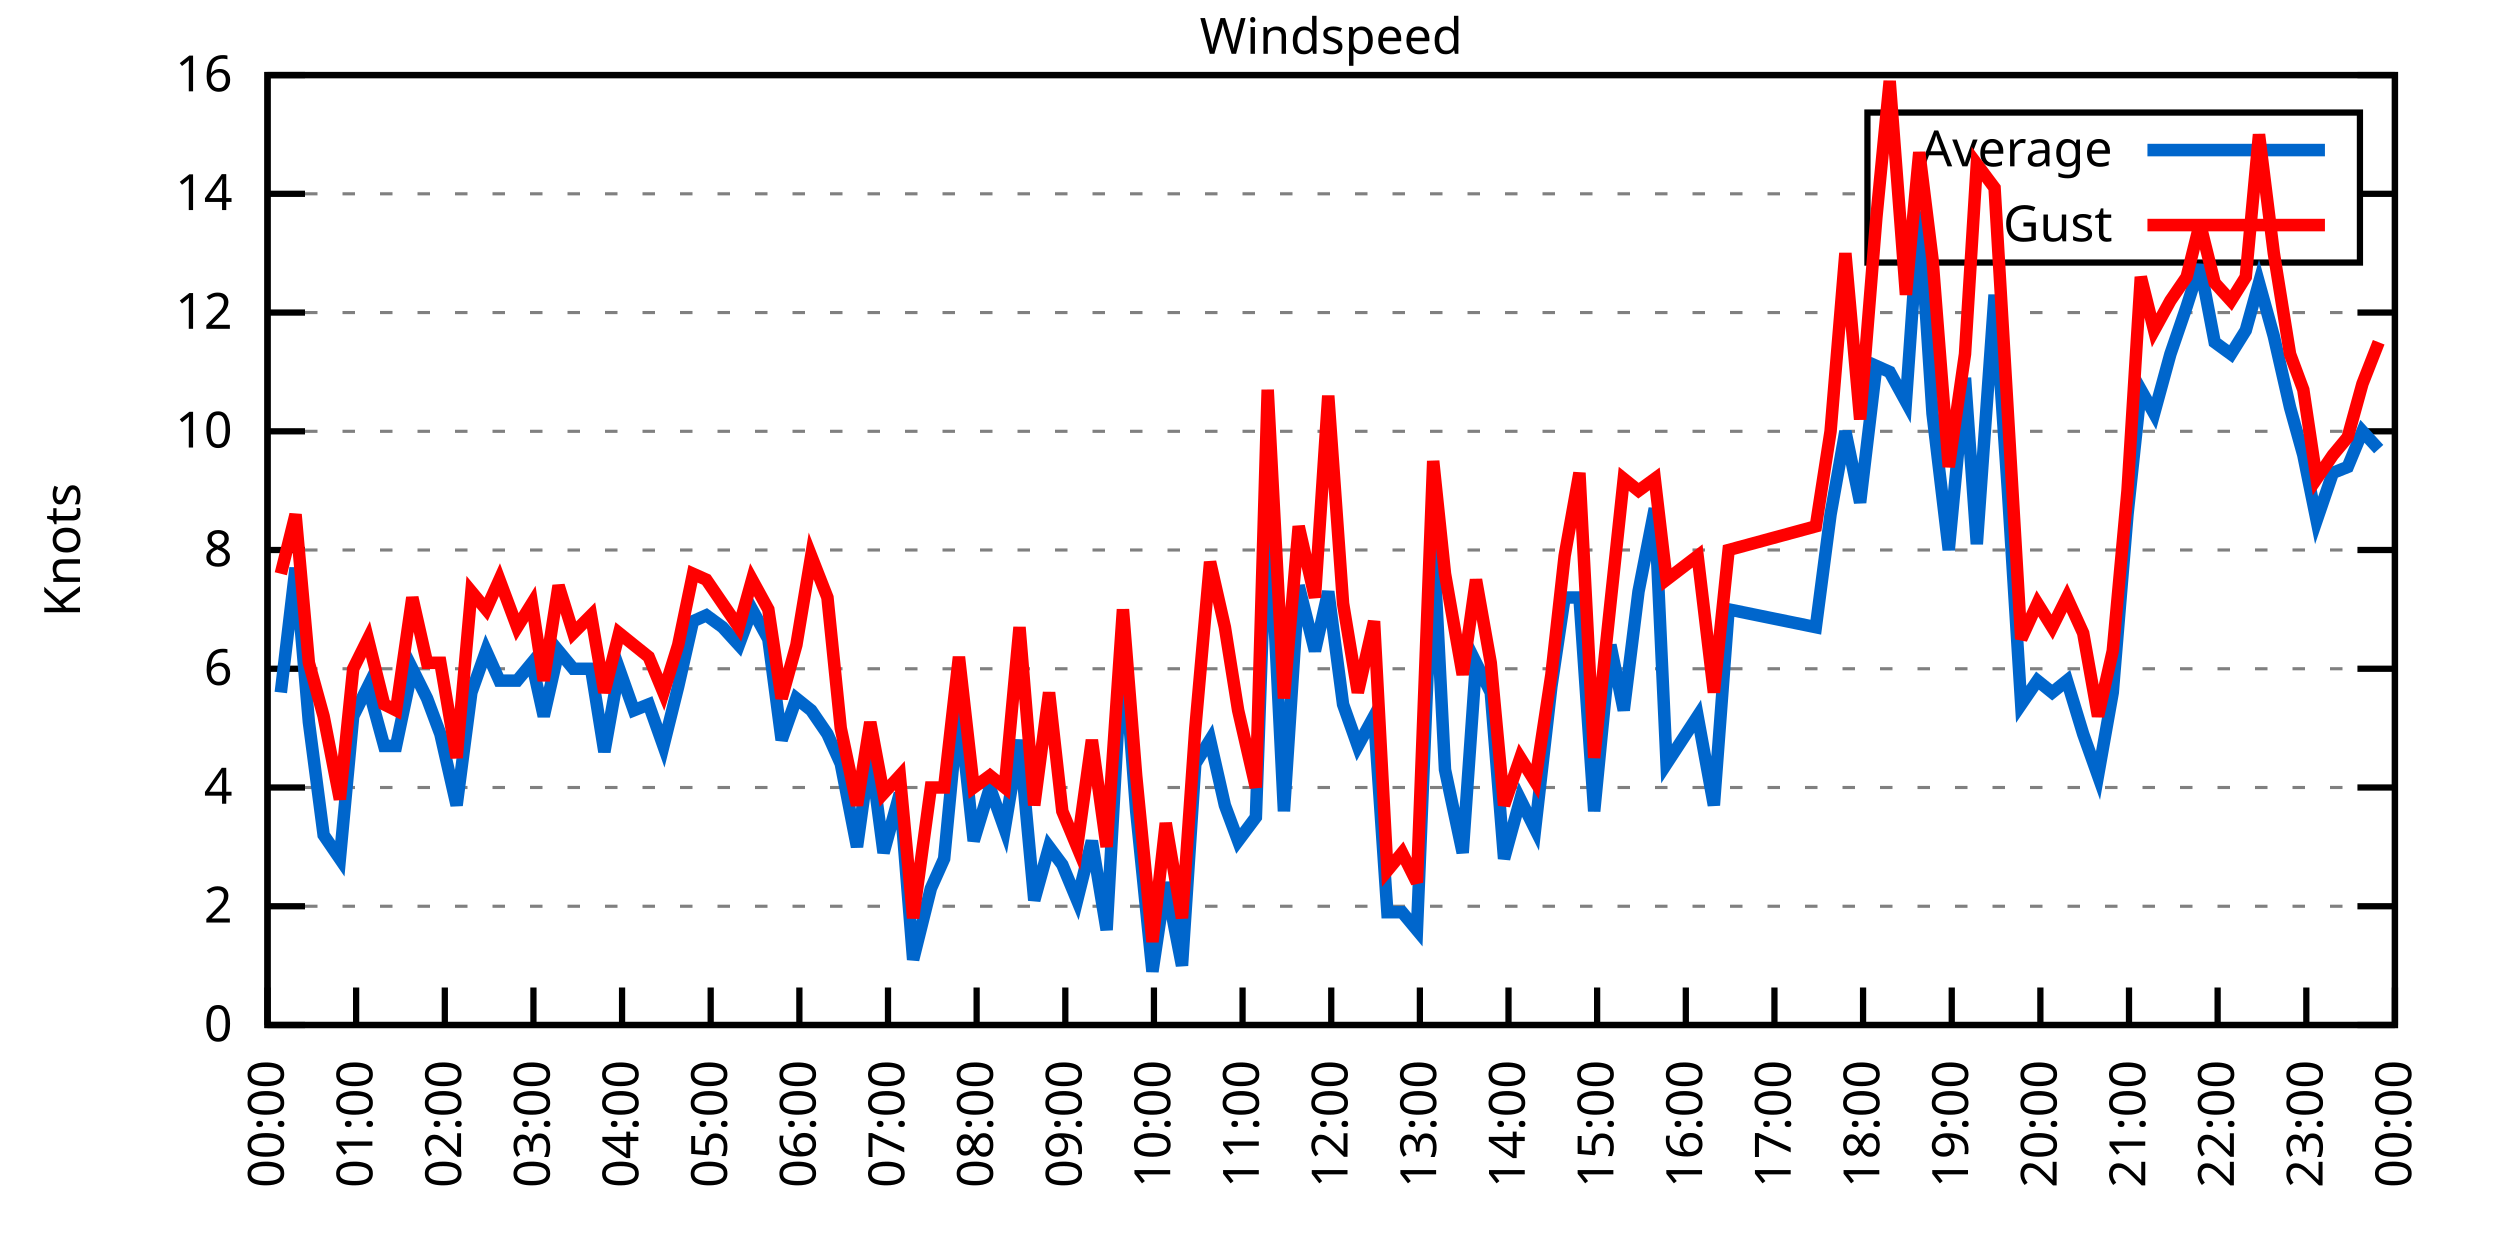
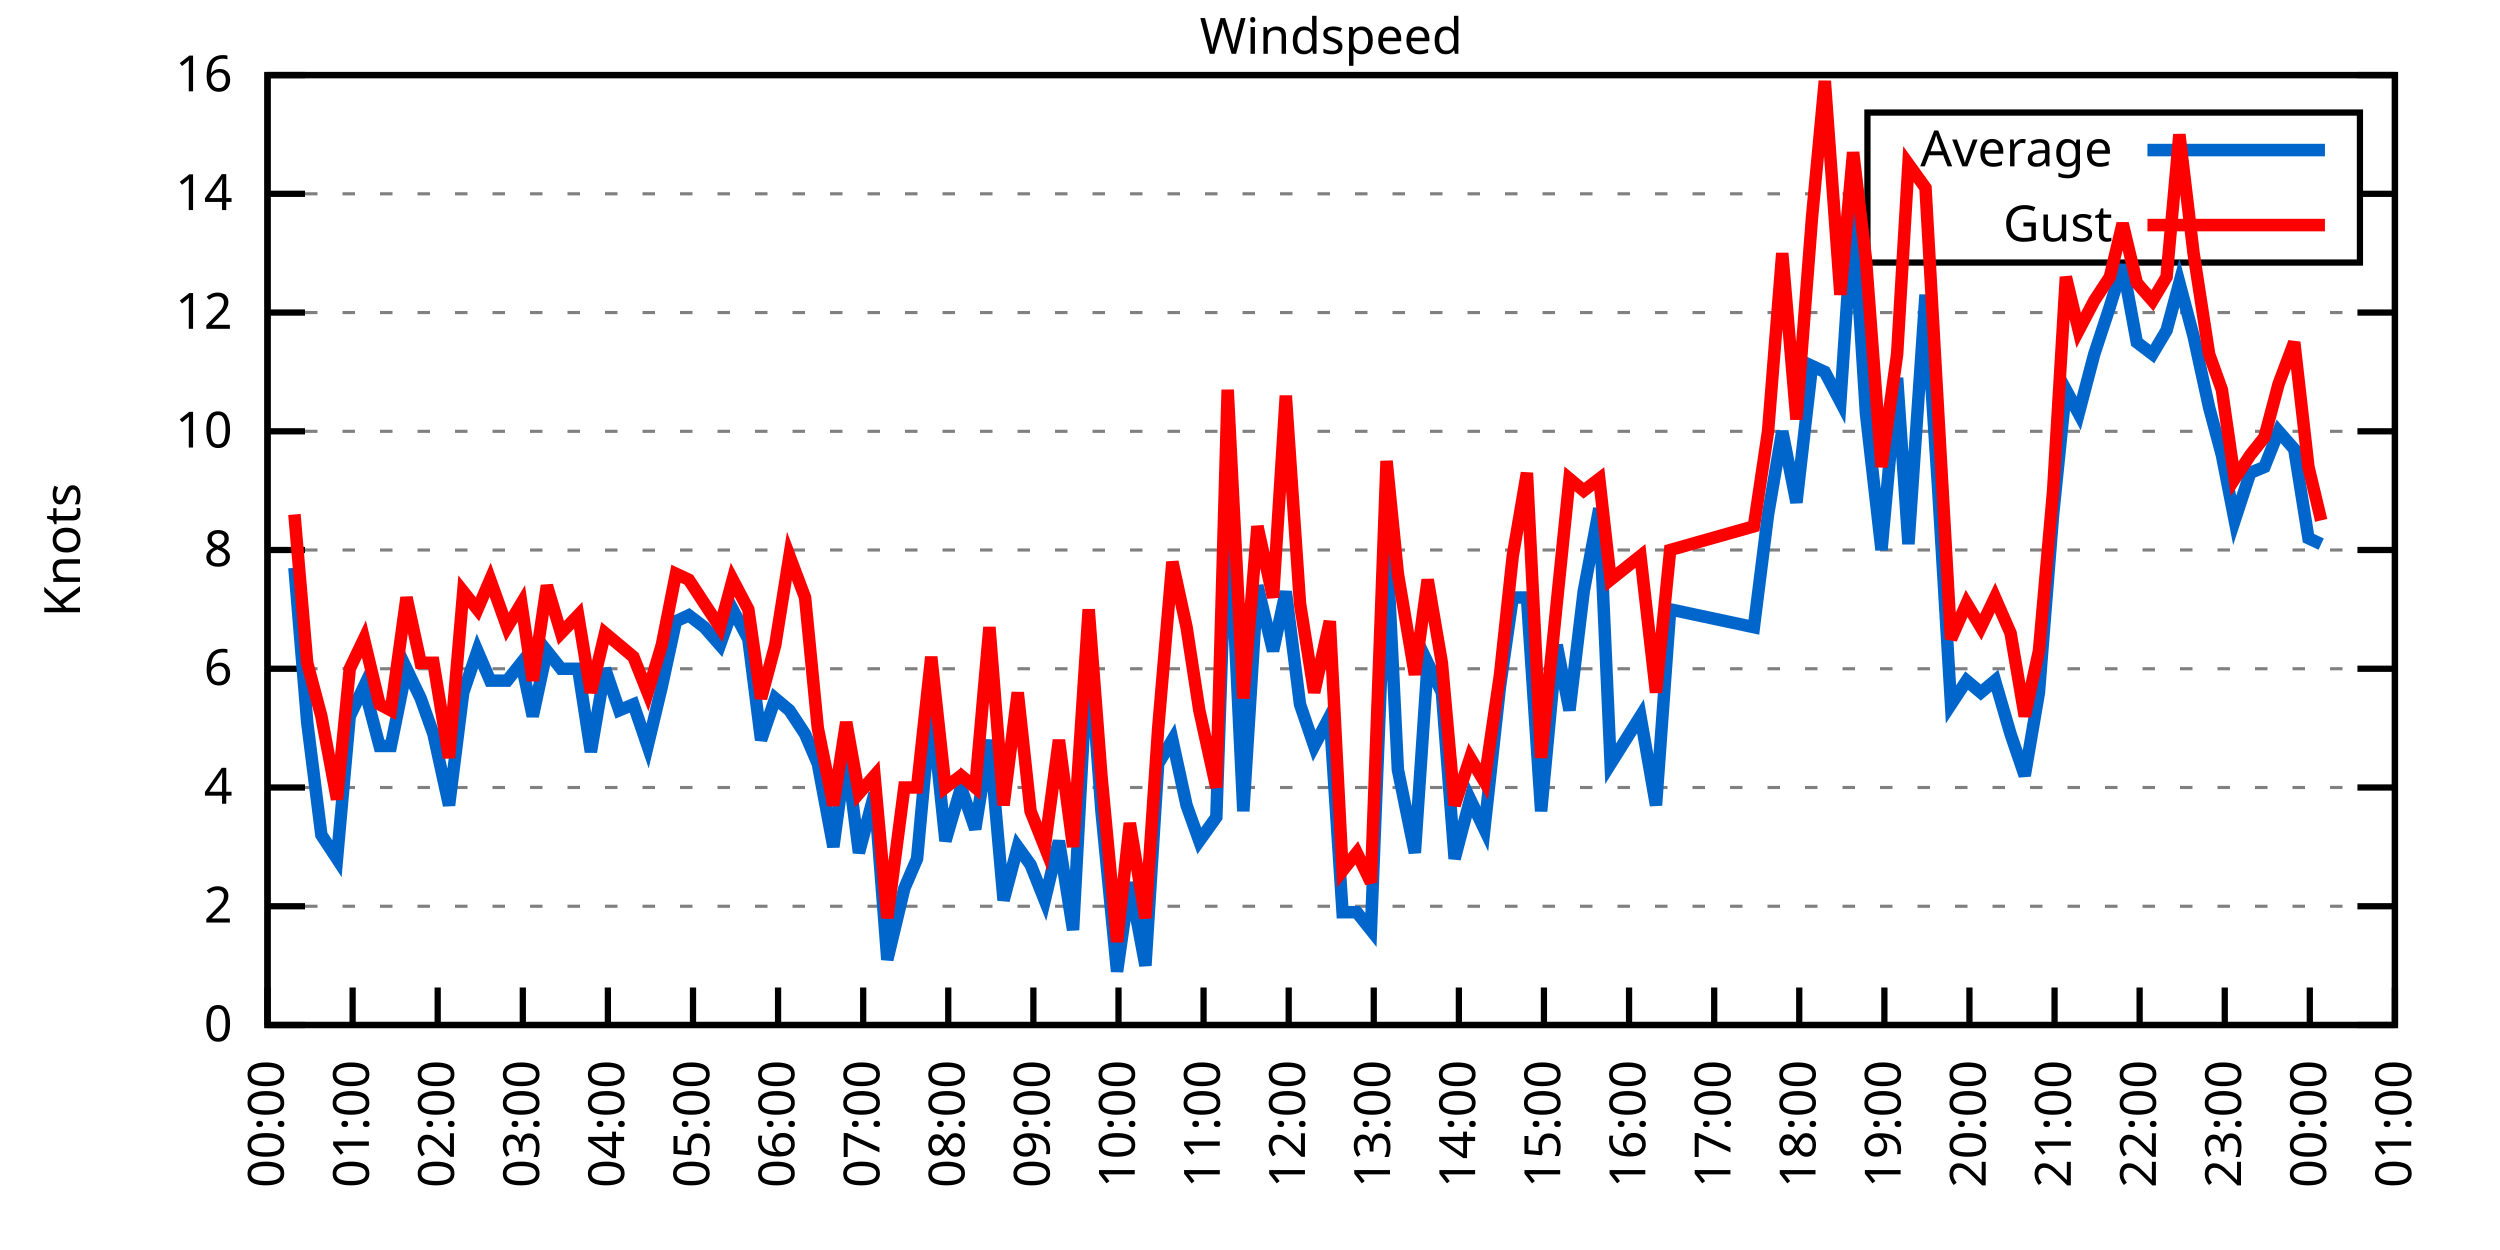
<svg xmlns="http://www.w3.org/2000/svg" xmlns:xlink="http://www.w3.org/1999/xlink" width="400" height="200" viewBox="0 0 400 200">
  <g id="gnuplot_canvas">
    <rect x="0" y="0" width="400" height="200" fill="none" />
    <defs>
      <circle id="gpDot" r="0.5" stroke-width="0.5" stroke="currentColor" />
      <path id="gpPt0" stroke-width="0.333" stroke="currentColor" d="M-1,0 h2 M0,-1 v2" />
      <path id="gpPt1" stroke-width="0.333" stroke="currentColor" d="M-1,-1 L1,1 M1,-1 L-1,1" />
      <path id="gpPt2" stroke-width="0.333" stroke="currentColor" d="M-1,0 L1,0 M0,-1 L0,1 M-1,-1 L1,1 M-1,1 L1,-1" />
      <rect id="gpPt3" stroke-width="0.333" stroke="currentColor" x="-1" y="-1" width="2" height="2" />
      <rect id="gpPt4" stroke-width="0.333" stroke="currentColor" fill="currentColor" x="-1" y="-1" width="2" height="2" />
      <circle id="gpPt5" stroke-width="0.333" stroke="currentColor" cx="0" cy="0" r="1" />
      <use xlink:href="#gpPt5" id="gpPt6" fill="currentColor" stroke="none" />
      <path id="gpPt7" stroke-width="0.333" stroke="currentColor" d="M0,-1.33 L-1.33,0.67 L1.33,0.67 z" />
      <use xlink:href="#gpPt7" id="gpPt8" fill="currentColor" stroke="none" />
      <use xlink:href="#gpPt7" id="gpPt9" stroke="currentColor" transform="rotate(180)" />
      <use xlink:href="#gpPt9" id="gpPt10" fill="currentColor" stroke="none" />
      <use xlink:href="#gpPt3" id="gpPt11" stroke="currentColor" transform="rotate(45)" />
      <use xlink:href="#gpPt11" id="gpPt12" fill="currentColor" stroke="none" />
      <path id="gpPt13" stroke-width="0.333" stroke="currentColor" d="M0,1.330 L1.265,0.411 L0.782,-1.067 L-0.782,-1.076 L-1.265,0.411 z" />
      <use xlink:href="#gpPt13" id="gpPt14" fill="currentColor" stroke="none" />
      <filter id="textbox" filterUnits="objectBoundingBox" x="0" y="0" height="1" width="1">
        <feFlood flood-color="white" flood-opacity="1" result="bgnd" />
        <feComposite in="SourceGraphic" in2="bgnd" operator="atop" />
      </filter>
      <filter id="greybox" filterUnits="objectBoundingBox" x="0" y="0" height="1" width="1">
        <feFlood flood-color="lightgrey" flood-opacity="1" result="grey" />
        <feComposite in="SourceGraphic" in2="grey" operator="atop" />
      </filter>
    </defs>
    <g fill="none" color="white" stroke="currentColor" stroke-width="1.00" stroke-linecap="butt" stroke-linejoin="miter">
</g>
    <g fill="none" color="black" stroke="currentColor" stroke-width="1.00" stroke-linecap="butt" stroke-linejoin="miter">
      <g stroke="none" shape-rendering="crispEdges">
        <polygon fill="rgb(255, 255, 255)" points="42.80,164.00 383.18,164.00 383.18,12.02 42.80,12.02 " />
      </g>
    </g>
    <g fill="none" color="black" stroke="currentColor" stroke-width="1.00" stroke-linecap="butt" stroke-linejoin="miter">
</g>
    <g fill="none" color="black" stroke="black" stroke-width="0.50" stroke-linecap="butt" stroke-linejoin="miter">
</g>
    <g fill="none" color="gray" stroke="currentColor" stroke-width="0.50" stroke-linecap="butt" stroke-linejoin="miter">
      <path stroke="gray" stroke-dasharray="2,4" class="gridline" d="M42.80,164.00 L383.19,164.00  " />
    </g>
    <g fill="none" color="gray" stroke="gray" stroke-width="1.00" stroke-linecap="butt" stroke-linejoin="miter">
</g>
    <g fill="none" color="black" stroke="currentColor" stroke-width="1.00" stroke-linecap="butt" stroke-linejoin="miter">
      <path stroke="black" d="M42.80,164.00 L48.80,164.00 M383.19,164.00 L377.19,164.00  " />
      <g transform="translate(37.20,166.60)" stroke="none" fill="black" font-family="Sans" font-size="8.00" text-anchor="end">
        <text>
          <tspan font-family="Sans"> 0</tspan>
        </text>
      </g>
    </g>
    <g fill="none" color="black" stroke="currentColor" stroke-width="1.00" stroke-linecap="butt" stroke-linejoin="miter">
</g>
    <g fill="none" color="black" stroke="black" stroke-width="0.50" stroke-linecap="butt" stroke-linejoin="miter">
</g>
    <g fill="none" color="gray" stroke="currentColor" stroke-width="0.50" stroke-linecap="butt" stroke-linejoin="miter">
      <path stroke="gray" stroke-dasharray="2,4" class="gridline" d="M42.80,145.00 L383.19,145.00  " />
    </g>
    <g fill="none" color="gray" stroke="gray" stroke-width="1.00" stroke-linecap="butt" stroke-linejoin="miter">
</g>
    <g fill="none" color="black" stroke="currentColor" stroke-width="1.00" stroke-linecap="butt" stroke-linejoin="miter">
      <path stroke="black" d="M42.80,145.00 L48.80,145.00 M383.19,145.00 L377.19,145.00  " />
      <g transform="translate(37.20,147.60)" stroke="none" fill="black" font-family="Sans" font-size="8.00" text-anchor="end">
        <text>
          <tspan font-family="Sans"> 2</tspan>
        </text>
      </g>
    </g>
    <g fill="none" color="black" stroke="currentColor" stroke-width="1.00" stroke-linecap="butt" stroke-linejoin="miter">
</g>
    <g fill="none" color="black" stroke="black" stroke-width="0.50" stroke-linecap="butt" stroke-linejoin="miter">
</g>
    <g fill="none" color="gray" stroke="currentColor" stroke-width="0.50" stroke-linecap="butt" stroke-linejoin="miter">
      <path stroke="gray" stroke-dasharray="2,4" class="gridline" d="M42.80,126.00 L383.19,126.00  " />
    </g>
    <g fill="none" color="gray" stroke="gray" stroke-width="1.00" stroke-linecap="butt" stroke-linejoin="miter">
</g>
    <g fill="none" color="black" stroke="currentColor" stroke-width="1.00" stroke-linecap="butt" stroke-linejoin="miter">
      <path stroke="black" d="M42.80,126.00 L48.80,126.00 M383.19,126.00 L377.19,126.00  " />
      <g transform="translate(37.20,128.60)" stroke="none" fill="black" font-family="Sans" font-size="8.00" text-anchor="end">
        <text>
          <tspan font-family="Sans"> 4</tspan>
        </text>
      </g>
    </g>
    <g fill="none" color="black" stroke="currentColor" stroke-width="1.00" stroke-linecap="butt" stroke-linejoin="miter">
</g>
    <g fill="none" color="black" stroke="black" stroke-width="0.50" stroke-linecap="butt" stroke-linejoin="miter">
</g>
    <g fill="none" color="gray" stroke="currentColor" stroke-width="0.50" stroke-linecap="butt" stroke-linejoin="miter">
      <path stroke="gray" stroke-dasharray="2,4" class="gridline" d="M42.80,107.00 L383.19,107.00  " />
    </g>
    <g fill="none" color="gray" stroke="gray" stroke-width="1.00" stroke-linecap="butt" stroke-linejoin="miter">
</g>
    <g fill="none" color="black" stroke="currentColor" stroke-width="1.00" stroke-linecap="butt" stroke-linejoin="miter">
      <path stroke="black" d="M42.80,107.00 L48.80,107.00 M383.19,107.00 L377.19,107.00  " />
      <g transform="translate(37.20,109.60)" stroke="none" fill="black" font-family="Sans" font-size="8.00" text-anchor="end">
        <text>
          <tspan font-family="Sans"> 6</tspan>
        </text>
      </g>
    </g>
    <g fill="none" color="black" stroke="currentColor" stroke-width="1.00" stroke-linecap="butt" stroke-linejoin="miter">
</g>
    <g fill="none" color="black" stroke="black" stroke-width="0.50" stroke-linecap="butt" stroke-linejoin="miter">
</g>
    <g fill="none" color="gray" stroke="currentColor" stroke-width="0.50" stroke-linecap="butt" stroke-linejoin="miter">
      <path stroke="gray" stroke-dasharray="2,4" class="gridline" d="M42.80,88.00 L383.19,88.00  " />
    </g>
    <g fill="none" color="gray" stroke="gray" stroke-width="1.00" stroke-linecap="butt" stroke-linejoin="miter">
</g>
    <g fill="none" color="black" stroke="currentColor" stroke-width="1.00" stroke-linecap="butt" stroke-linejoin="miter">
      <path stroke="black" d="M42.80,88.00 L48.80,88.00 M383.19,88.00 L377.19,88.00  " />
      <g transform="translate(37.20,90.60)" stroke="none" fill="black" font-family="Sans" font-size="8.00" text-anchor="end">
        <text>
          <tspan font-family="Sans"> 8</tspan>
        </text>
      </g>
    </g>
    <g fill="none" color="black" stroke="currentColor" stroke-width="1.00" stroke-linecap="butt" stroke-linejoin="miter">
</g>
    <g fill="none" color="black" stroke="black" stroke-width="0.50" stroke-linecap="butt" stroke-linejoin="miter">
</g>
    <g fill="none" color="gray" stroke="currentColor" stroke-width="0.50" stroke-linecap="butt" stroke-linejoin="miter">
      <path stroke="gray" stroke-dasharray="2,4" class="gridline" d="M42.80,69.01 L383.19,69.01  " />
    </g>
    <g fill="none" color="gray" stroke="gray" stroke-width="1.00" stroke-linecap="butt" stroke-linejoin="miter">
</g>
    <g fill="none" color="black" stroke="currentColor" stroke-width="1.00" stroke-linecap="butt" stroke-linejoin="miter">
      <path stroke="black" d="M42.80,69.01 L48.80,69.01 M383.19,69.01 L377.19,69.01  " />
      <g transform="translate(37.20,71.61)" stroke="none" fill="black" font-family="Sans" font-size="8.00" text-anchor="end">
        <text>
          <tspan font-family="Sans"> 10</tspan>
        </text>
      </g>
    </g>
    <g fill="none" color="black" stroke="currentColor" stroke-width="1.00" stroke-linecap="butt" stroke-linejoin="miter">
</g>
    <g fill="none" color="black" stroke="black" stroke-width="0.50" stroke-linecap="butt" stroke-linejoin="miter">
</g>
    <g fill="none" color="gray" stroke="currentColor" stroke-width="0.50" stroke-linecap="butt" stroke-linejoin="miter">
      <path stroke="gray" stroke-dasharray="2,4" class="gridline" d="M42.80,50.01 L383.19,50.01  " />
    </g>
    <g fill="none" color="gray" stroke="gray" stroke-width="1.00" stroke-linecap="butt" stroke-linejoin="miter">
</g>
    <g fill="none" color="black" stroke="currentColor" stroke-width="1.00" stroke-linecap="butt" stroke-linejoin="miter">
      <path stroke="black" d="M42.80,50.01 L48.80,50.01 M383.19,50.01 L377.19,50.01  " />
      <g transform="translate(37.20,52.61)" stroke="none" fill="black" font-family="Sans" font-size="8.00" text-anchor="end">
        <text>
          <tspan font-family="Sans"> 12</tspan>
        </text>
      </g>
    </g>
    <g fill="none" color="black" stroke="currentColor" stroke-width="1.00" stroke-linecap="butt" stroke-linejoin="miter">
</g>
    <g fill="none" color="black" stroke="black" stroke-width="0.50" stroke-linecap="butt" stroke-linejoin="miter">
</g>
    <g fill="none" color="gray" stroke="currentColor" stroke-width="0.50" stroke-linecap="butt" stroke-linejoin="miter">
      <path stroke="gray" stroke-dasharray="2,4" class="gridline" d="M42.80,31.01 L298.79,31.01 M377.59,31.01 L383.19,31.01  " />
    </g>
    <g fill="none" color="gray" stroke="gray" stroke-width="1.00" stroke-linecap="butt" stroke-linejoin="miter">
</g>
    <g fill="none" color="black" stroke="currentColor" stroke-width="1.00" stroke-linecap="butt" stroke-linejoin="miter">
      <path stroke="black" d="M42.80,31.01 L48.80,31.01 M383.19,31.01 L377.19,31.01  " />
      <g transform="translate(37.20,33.61)" stroke="none" fill="black" font-family="Sans" font-size="8.00" text-anchor="end">
        <text>
          <tspan font-family="Sans"> 14</tspan>
        </text>
      </g>
    </g>
    <g fill="none" color="black" stroke="currentColor" stroke-width="1.00" stroke-linecap="butt" stroke-linejoin="miter">
</g>
    <g fill="none" color="black" stroke="black" stroke-width="0.50" stroke-linecap="butt" stroke-linejoin="miter">
</g>
    <g fill="none" color="gray" stroke="currentColor" stroke-width="0.50" stroke-linecap="butt" stroke-linejoin="miter">
      <path stroke="gray" stroke-dasharray="2,4" class="gridline" d="M42.80,12.01 L383.19,12.01  " />
    </g>
    <g fill="none" color="gray" stroke="gray" stroke-width="1.00" stroke-linecap="butt" stroke-linejoin="miter">
</g>
    <g fill="none" color="black" stroke="currentColor" stroke-width="1.00" stroke-linecap="butt" stroke-linejoin="miter">
      <path stroke="black" d="M42.80,12.01 L48.80,12.01 M383.19,12.01 L377.19,12.01  " />
      <g transform="translate(37.20,14.61)" stroke="none" fill="black" font-family="Sans" font-size="8.00" text-anchor="end">
        <text>
          <tspan font-family="Sans"> 16</tspan>
        </text>
      </g>
    </g>
    <g fill="none" color="black" stroke="currentColor" stroke-width="1.00" stroke-linecap="butt" stroke-linejoin="miter">
      <path stroke="black" d="M42.80,164.00 L42.80,158.00  " />
      <g transform="translate(45.40,169.60) rotate(270.00)" stroke="none" fill="black" font-family="Sans" font-size="8.00" text-anchor="end">
        <text>
          <tspan font-family="Sans">00:00</tspan>
        </text>
      </g>
    </g>
    <g fill="none" color="black" stroke="currentColor" stroke-width="1.00" stroke-linecap="butt" stroke-linejoin="miter">
-       <path stroke="black" d="M56.98,164.00 L56.98,158.00  " />
-       <g transform="translate(59.58,169.60) rotate(270.00)" stroke="none" fill="black" font-family="Sans" font-size="8.00" text-anchor="end">
+       <path stroke="black" d="M56.42,164.00 L56.42,158.00  " />
+       <g transform="translate(59.02,169.60) rotate(270.00)" stroke="none" fill="black" font-family="Sans" font-size="8.00" text-anchor="end">
        <text>
          <tspan font-family="Sans">01:00</tspan>
        </text>
      </g>
    </g>
    <g fill="none" color="black" stroke="currentColor" stroke-width="1.00" stroke-linecap="butt" stroke-linejoin="miter">
-       <path stroke="black" d="M71.17,164.00 L71.17,158.00  " />
-       <g transform="translate(73.77,169.60) rotate(270.00)" stroke="none" fill="black" font-family="Sans" font-size="8.00" text-anchor="end">
+       <path stroke="black" d="M70.03,164.00 L70.03,158.00  " />
+       <g transform="translate(72.63,169.60) rotate(270.00)" stroke="none" fill="black" font-family="Sans" font-size="8.00" text-anchor="end">
        <text>
          <tspan font-family="Sans">02:00</tspan>
        </text>
      </g>
    </g>
    <g fill="none" color="black" stroke="currentColor" stroke-width="1.00" stroke-linecap="butt" stroke-linejoin="miter">
-       <path stroke="black" d="M85.35,164.00 L85.35,158.00  " />
-       <g transform="translate(87.95,169.60) rotate(270.00)" stroke="none" fill="black" font-family="Sans" font-size="8.00" text-anchor="end">
+       <path stroke="black" d="M83.65,164.00 L83.65,158.00  " />
+       <g transform="translate(86.25,169.60) rotate(270.00)" stroke="none" fill="black" font-family="Sans" font-size="8.00" text-anchor="end">
        <text>
          <tspan font-family="Sans">03:00</tspan>
        </text>
      </g>
    </g>
    <g fill="none" color="black" stroke="currentColor" stroke-width="1.00" stroke-linecap="butt" stroke-linejoin="miter">
-       <path stroke="black" d="M99.53,164.00 L99.53,158.00  " />
-       <g transform="translate(102.13,169.60) rotate(270.00)" stroke="none" fill="black" font-family="Sans" font-size="8.00" text-anchor="end">
+       <path stroke="black" d="M97.26,164.00 L97.26,158.00  " />
+       <g transform="translate(99.86,169.60) rotate(270.00)" stroke="none" fill="black" font-family="Sans" font-size="8.00" text-anchor="end">
        <text>
          <tspan font-family="Sans">04:00</tspan>
        </text>
      </g>
    </g>
    <g fill="none" color="black" stroke="currentColor" stroke-width="1.00" stroke-linecap="butt" stroke-linejoin="miter">
-       <path stroke="black" d="M113.71,164.00 L113.71,158.00  " />
-       <g transform="translate(116.31,169.60) rotate(270.00)" stroke="none" fill="black" font-family="Sans" font-size="8.00" text-anchor="end">
+       <path stroke="black" d="M110.88,164.00 L110.88,158.00  " />
+       <g transform="translate(113.48,169.60) rotate(270.00)" stroke="none" fill="black" font-family="Sans" font-size="8.00" text-anchor="end">
        <text>
          <tspan font-family="Sans">05:00</tspan>
        </text>
      </g>
    </g>
    <g fill="none" color="black" stroke="currentColor" stroke-width="1.00" stroke-linecap="butt" stroke-linejoin="miter">
-       <path stroke="black" d="M127.90,164.00 L127.90,158.00  " />
-       <g transform="translate(130.50,169.60) rotate(270.00)" stroke="none" fill="black" font-family="Sans" font-size="8.00" text-anchor="end">
+       <path stroke="black" d="M124.49,164.00 L124.49,158.00  " />
+       <g transform="translate(127.09,169.60) rotate(270.00)" stroke="none" fill="black" font-family="Sans" font-size="8.00" text-anchor="end">
        <text>
          <tspan font-family="Sans">06:00</tspan>
        </text>
      </g>
    </g>
    <g fill="none" color="black" stroke="currentColor" stroke-width="1.00" stroke-linecap="butt" stroke-linejoin="miter">
-       <path stroke="black" d="M142.08,164.00 L142.08,158.00  " />
-       <g transform="translate(144.68,169.60) rotate(270.00)" stroke="none" fill="black" font-family="Sans" font-size="8.00" text-anchor="end">
+       <path stroke="black" d="M138.11,164.00 L138.11,158.00  " />
+       <g transform="translate(140.71,169.60) rotate(270.00)" stroke="none" fill="black" font-family="Sans" font-size="8.00" text-anchor="end">
        <text>
          <tspan font-family="Sans">07:00</tspan>
        </text>
      </g>
    </g>
    <g fill="none" color="black" stroke="currentColor" stroke-width="1.00" stroke-linecap="butt" stroke-linejoin="miter">
-       <path stroke="black" d="M156.26,164.00 L156.26,158.00  " />
-       <g transform="translate(158.86,169.60) rotate(270.00)" stroke="none" fill="black" font-family="Sans" font-size="8.00" text-anchor="end">
+       <path stroke="black" d="M151.72,164.00 L151.72,158.00  " />
+       <g transform="translate(154.32,169.60) rotate(270.00)" stroke="none" fill="black" font-family="Sans" font-size="8.00" text-anchor="end">
        <text>
          <tspan font-family="Sans">08:00</tspan>
        </text>
      </g>
    </g>
    <g fill="none" color="black" stroke="currentColor" stroke-width="1.00" stroke-linecap="butt" stroke-linejoin="miter">
-       <path stroke="black" d="M170.45,164.00 L170.45,158.00  " />
-       <g transform="translate(173.05,169.60) rotate(270.00)" stroke="none" fill="black" font-family="Sans" font-size="8.00" text-anchor="end">
+       <path stroke="black" d="M165.34,164.00 L165.34,158.00  " />
+       <g transform="translate(167.94,169.60) rotate(270.00)" stroke="none" fill="black" font-family="Sans" font-size="8.00" text-anchor="end">
        <text>
          <tspan font-family="Sans">09:00</tspan>
        </text>
      </g>
    </g>
    <g fill="none" color="black" stroke="currentColor" stroke-width="1.00" stroke-linecap="butt" stroke-linejoin="miter">
-       <path stroke="black" d="M184.63,164.00 L184.63,158.00  " />
-       <g transform="translate(187.23,169.60) rotate(270.00)" stroke="none" fill="black" font-family="Sans" font-size="8.00" text-anchor="end">
+       <path stroke="black" d="M178.96,164.00 L178.96,158.00  " />
+       <g transform="translate(181.56,169.60) rotate(270.00)" stroke="none" fill="black" font-family="Sans" font-size="8.00" text-anchor="end">
        <text>
          <tspan font-family="Sans">10:00</tspan>
        </text>
      </g>
    </g>
    <g fill="none" color="black" stroke="currentColor" stroke-width="1.00" stroke-linecap="butt" stroke-linejoin="miter">
-       <path stroke="black" d="M198.81,164.00 L198.81,158.00  " />
-       <g transform="translate(201.41,169.60) rotate(270.00)" stroke="none" fill="black" font-family="Sans" font-size="8.00" text-anchor="end">
+       <path stroke="black" d="M192.57,164.00 L192.57,158.00  " />
+       <g transform="translate(195.17,169.60) rotate(270.00)" stroke="none" fill="black" font-family="Sans" font-size="8.00" text-anchor="end">
        <text>
          <tspan font-family="Sans">11:00</tspan>
        </text>
      </g>
    </g>
    <g fill="none" color="black" stroke="currentColor" stroke-width="1.00" stroke-linecap="butt" stroke-linejoin="miter">
-       <path stroke="black" d="M213.00,164.00 L213.00,158.00  " />
-       <g transform="translate(215.60,169.60) rotate(270.00)" stroke="none" fill="black" font-family="Sans" font-size="8.00" text-anchor="end">
+       <path stroke="black" d="M206.19,164.00 L206.19,158.00  " />
+       <g transform="translate(208.79,169.60) rotate(270.00)" stroke="none" fill="black" font-family="Sans" font-size="8.00" text-anchor="end">
        <text>
          <tspan font-family="Sans">12:00</tspan>
        </text>
      </g>
    </g>
    <g fill="none" color="black" stroke="currentColor" stroke-width="1.00" stroke-linecap="butt" stroke-linejoin="miter">
-       <path stroke="black" d="M227.18,164.00 L227.18,158.00  " />
-       <g transform="translate(229.78,169.60) rotate(270.00)" stroke="none" fill="black" font-family="Sans" font-size="8.00" text-anchor="end">
+       <path stroke="black" d="M219.80,164.00 L219.80,158.00  " />
+       <g transform="translate(222.40,169.60) rotate(270.00)" stroke="none" fill="black" font-family="Sans" font-size="8.00" text-anchor="end">
        <text>
          <tspan font-family="Sans">13:00</tspan>
        </text>
      </g>
    </g>
    <g fill="none" color="black" stroke="currentColor" stroke-width="1.00" stroke-linecap="butt" stroke-linejoin="miter">
-       <path stroke="black" d="M241.36,164.00 L241.36,158.00  " />
-       <g transform="translate(243.96,169.60) rotate(270.00)" stroke="none" fill="black" font-family="Sans" font-size="8.00" text-anchor="end">
+       <path stroke="black" d="M233.42,164.00 L233.42,158.00  " />
+       <g transform="translate(236.02,169.60) rotate(270.00)" stroke="none" fill="black" font-family="Sans" font-size="8.00" text-anchor="end">
        <text>
          <tspan font-family="Sans">14:00</tspan>
        </text>
      </g>
    </g>
    <g fill="none" color="black" stroke="currentColor" stroke-width="1.00" stroke-linecap="butt" stroke-linejoin="miter">
-       <path stroke="black" d="M255.54,164.00 L255.54,158.00  " />
-       <g transform="translate(258.14,169.60) rotate(270.00)" stroke="none" fill="black" font-family="Sans" font-size="8.00" text-anchor="end">
+       <path stroke="black" d="M247.03,164.00 L247.03,158.00  " />
+       <g transform="translate(249.63,169.60) rotate(270.00)" stroke="none" fill="black" font-family="Sans" font-size="8.00" text-anchor="end">
        <text>
          <tspan font-family="Sans">15:00</tspan>
        </text>
      </g>
    </g>
    <g fill="none" color="black" stroke="currentColor" stroke-width="1.00" stroke-linecap="butt" stroke-linejoin="miter">
-       <path stroke="black" d="M269.73,164.00 L269.73,158.00  " />
-       <g transform="translate(272.33,169.60) rotate(270.00)" stroke="none" fill="black" font-family="Sans" font-size="8.00" text-anchor="end">
+       <path stroke="black" d="M260.65,164.00 L260.65,158.00  " />
+       <g transform="translate(263.25,169.60) rotate(270.00)" stroke="none" fill="black" font-family="Sans" font-size="8.00" text-anchor="end">
        <text>
          <tspan font-family="Sans">16:00</tspan>
        </text>
      </g>
    </g>
    <g fill="none" color="black" stroke="currentColor" stroke-width="1.00" stroke-linecap="butt" stroke-linejoin="miter">
-       <path stroke="black" d="M283.91,164.00 L283.91,158.00  " />
-       <g transform="translate(286.51,169.60) rotate(270.00)" stroke="none" fill="black" font-family="Sans" font-size="8.00" text-anchor="end">
+       <path stroke="black" d="M274.27,164.00 L274.27,158.00  " />
+       <g transform="translate(276.87,169.60) rotate(270.00)" stroke="none" fill="black" font-family="Sans" font-size="8.00" text-anchor="end">
        <text>
          <tspan font-family="Sans">17:00</tspan>
        </text>
      </g>
    </g>
    <g fill="none" color="black" stroke="currentColor" stroke-width="1.00" stroke-linecap="butt" stroke-linejoin="miter">
-       <path stroke="black" d="M298.09,164.00 L298.09,158.00  " />
-       <g transform="translate(300.69,169.60) rotate(270.00)" stroke="none" fill="black" font-family="Sans" font-size="8.00" text-anchor="end">
+       <path stroke="black" d="M287.88,164.00 L287.88,158.00  " />
+       <g transform="translate(290.48,169.60) rotate(270.00)" stroke="none" fill="black" font-family="Sans" font-size="8.00" text-anchor="end">
        <text>
          <tspan font-family="Sans">18:00</tspan>
        </text>
      </g>
    </g>
    <g fill="none" color="black" stroke="currentColor" stroke-width="1.00" stroke-linecap="butt" stroke-linejoin="miter">
-       <path stroke="black" d="M312.28,164.00 L312.28,158.00  " />
-       <g transform="translate(314.88,169.60) rotate(270.00)" stroke="none" fill="black" font-family="Sans" font-size="8.00" text-anchor="end">
+       <path stroke="black" d="M301.50,164.00 L301.50,158.00  " />
+       <g transform="translate(304.10,169.60) rotate(270.00)" stroke="none" fill="black" font-family="Sans" font-size="8.00" text-anchor="end">
        <text>
          <tspan font-family="Sans">19:00</tspan>
        </text>
      </g>
    </g>
    <g fill="none" color="black" stroke="currentColor" stroke-width="1.00" stroke-linecap="butt" stroke-linejoin="miter">
-       <path stroke="black" d="M326.46,164.00 L326.46,158.00  " />
-       <g transform="translate(329.06,169.60) rotate(270.00)" stroke="none" fill="black" font-family="Sans" font-size="8.00" text-anchor="end">
+       <path stroke="black" d="M315.11,164.00 L315.11,158.00  " />
+       <g transform="translate(317.71,169.60) rotate(270.00)" stroke="none" fill="black" font-family="Sans" font-size="8.00" text-anchor="end">
        <text>
          <tspan font-family="Sans">20:00</tspan>
        </text>
      </g>
    </g>
    <g fill="none" color="black" stroke="currentColor" stroke-width="1.00" stroke-linecap="butt" stroke-linejoin="miter">
-       <path stroke="black" d="M340.64,164.00 L340.64,158.00  " />
-       <g transform="translate(343.24,169.60) rotate(270.00)" stroke="none" fill="black" font-family="Sans" font-size="8.00" text-anchor="end">
+       <path stroke="black" d="M328.73,164.00 L328.73,158.00  " />
+       <g transform="translate(331.33,169.60) rotate(270.00)" stroke="none" fill="black" font-family="Sans" font-size="8.00" text-anchor="end">
        <text>
          <tspan font-family="Sans">21:00</tspan>
        </text>
      </g>
    </g>
    <g fill="none" color="black" stroke="currentColor" stroke-width="1.00" stroke-linecap="butt" stroke-linejoin="miter">
-       <path stroke="black" d="M354.82,164.00 L354.82,158.00  " />
-       <g transform="translate(357.42,169.60) rotate(270.00)" stroke="none" fill="black" font-family="Sans" font-size="8.00" text-anchor="end">
+       <path stroke="black" d="M342.34,164.00 L342.34,158.00  " />
+       <g transform="translate(344.94,169.60) rotate(270.00)" stroke="none" fill="black" font-family="Sans" font-size="8.00" text-anchor="end">
        <text>
          <tspan font-family="Sans">22:00</tspan>
        </text>
      </g>
    </g>
    <g fill="none" color="black" stroke="currentColor" stroke-width="1.00" stroke-linecap="butt" stroke-linejoin="miter">
-       <path stroke="black" d="M369.01,164.00 L369.01,158.00  " />
-       <g transform="translate(371.61,169.60) rotate(270.00)" stroke="none" fill="black" font-family="Sans" font-size="8.00" text-anchor="end">
+       <path stroke="black" d="M355.96,164.00 L355.96,158.00  " />
+       <g transform="translate(358.56,169.60) rotate(270.00)" stroke="none" fill="black" font-family="Sans" font-size="8.00" text-anchor="end">
        <text>
          <tspan font-family="Sans">23:00</tspan>
+         </text>
+       </g>
+     </g>
+     <g fill="none" color="black" stroke="currentColor" stroke-width="1.00" stroke-linecap="butt" stroke-linejoin="miter">
+       <path stroke="black" d="M369.57,164.00 L369.57,158.00  " />
+       <g transform="translate(372.17,169.60) rotate(270.00)" stroke="none" fill="black" font-family="Sans" font-size="8.00" text-anchor="end">
+         <text>
+           <tspan font-family="Sans">00:00</tspan>
        </text>
      </g>
    </g>
    <g fill="none" color="black" stroke="currentColor" stroke-width="1.00" stroke-linecap="butt" stroke-linejoin="miter">
      <path stroke="black" d="M383.19,164.00 L383.19,158.00  " />
      <g transform="translate(385.79,169.60) rotate(270.00)" stroke="none" fill="black" font-family="Sans" font-size="8.00" text-anchor="end">
        <text>
-           <tspan font-family="Sans">00:00</tspan>
+           <tspan font-family="Sans">01:00</tspan>
        </text>
      </g>
    </g>
    <g fill="none" color="black" stroke="currentColor" stroke-width="1.00" stroke-linecap="butt" stroke-linejoin="miter">
</g>
    <g fill="none" color="black" stroke="currentColor" stroke-width="1.00" stroke-linecap="butt" stroke-linejoin="miter">
      <path stroke="black" d="M42.80,12.01 L42.80,164.00 L383.19,164.00 L383.19,12.01 L42.80,12.01 Z  " />
    </g>
    <g fill="none" color="black" stroke="currentColor" stroke-width="1.00" stroke-linecap="butt" stroke-linejoin="miter">
</g>
    <g fill="none" color="black" stroke="currentColor" stroke-width="1.00" stroke-linecap="butt" stroke-linejoin="miter">
      <path stroke="black" d="M298.79,42.01 L298.79,18.01 L377.59,18.01 L377.59,42.01 L298.79,42.01 Z  " />
    </g>
    <g id="Windspeed_plot_1">
      <g fill="none" color="white" stroke="black" stroke-width="2.00" stroke-linecap="butt" stroke-linejoin="miter">
</g>
      <g fill="none" color="black" stroke="currentColor" stroke-width="2.00" stroke-linecap="butt" stroke-linejoin="miter">
        <g transform="translate(337.99,26.61)" stroke="none" fill="black" font-family="Sans" font-size="8.00" text-anchor="end">
          <text>
            <tspan font-family="Sans">Average</tspan>
          </text>
        </g>
      </g>
      <g fill="none" color="black" stroke="currentColor" stroke-width="2.00" stroke-linecap="butt" stroke-linejoin="miter">
-         <path stroke="rgb(  0, 102, 204)" d="M343.59,24.01 L371.99,24.01 M44.93,110.80 L47.29,90.85 L49.42,115.55 L51.78,133.60 L54.38,137.40 L56.51,114.60   L58.87,109.85 L61.47,119.35 L63.37,119.35 L65.97,107.00 L68.33,111.75 L70.46,117.45 L73.06,128.85 L75.42,110.80   L77.78,104.15 L79.91,108.90 L82.75,108.90 L85.11,106.05 L87.00,114.60 L89.37,104.15 L91.73,107.00 L94.57,107.00   L96.70,120.30 L99.06,107.00 L101.42,113.65 L103.79,112.70 L106.15,119.35 L108.51,109.85 L110.88,99.40 L113.01,98.45   L115.61,100.35 L118.21,103.20 L120.33,97.50 L122.93,102.25 L125.06,118.40 L127.42,111.75 L129.79,113.65 L132.39,117.45   L134.52,122.20 L137.12,135.50 L139.24,120.30 L141.37,136.45 L143.97,126.95 L146.10,153.55 L148.94,142.15 L151.06,137.40   L153.43,112.70 L155.79,134.55 L158.39,126.00 L160.75,132.65 L163.12,118.40 L165.48,144.05 L167.85,135.50 L169.97,138.35   L172.34,144.05 L174.70,134.55 L177.06,148.80 L179.67,102.25 L181.79,129.80 L184.39,155.45 L186.52,141.20 L189.12,154.50   L191.25,122.20 L193.61,118.40 L195.98,128.85 L198.10,134.55 L200.94,130.75 L202.83,77.56 L205.43,129.80 L207.79,93.70   L210.39,104.15 L212.52,94.65 L214.89,112.70 L217.25,119.35 L219.85,114.60 L221.98,145.95 L224.34,145.95 L226.71,148.80   L229.31,86.11 L231.20,123.15 L234.03,136.45 L236.16,106.05 L238.52,110.80 L240.65,137.40 L243.25,127.90 L245.62,132.65   L248.22,109.85 L250.34,95.60 L252.71,95.60 L255.07,129.80 L257.67,103.20 L259.80,113.65 L262.16,94.65 L264.76,81.36   L266.65,122.20 L271.62,114.60 L274.22,128.85 L276.58,97.50 L290.53,100.35 L292.89,82.31 L295.26,69.01 L297.62,80.41   L300.22,58.56 L302.35,59.51 L304.95,64.26 L307.08,33.86 L309.20,66.16 L311.80,88.00 L314.40,60.46 L316.29,87.06   L319.13,47.16 L321.26,78.51 L323.39,112.70 L325.99,108.90 L328.35,110.80 L330.71,108.90 L333.31,117.45 L335.68,124.10   L338.04,110.80 L340.40,82.31 L342.53,62.36 L344.66,66.16 L347.26,56.66 L349.86,49.06 L351.99,42.41 L354.35,54.76   L356.95,56.66 L359.32,52.86 L361.44,45.26 L363.81,53.81 L366.41,65.21 L368.53,72.81 L370.66,83.26 L373.26,75.66   L375.63,74.71 L377.99,69.01 L380.59,71.86  " />
+         <path stroke="rgb(  0, 102, 204)" d="M343.59,24.01 L371.99,24.01 M47.11,90.85 L49.15,115.55 L51.42,133.60 L53.92,137.40 L55.96,114.60 L58.23,109.85   L60.73,119.35 L62.54,119.35 L65.04,107.00 L67.31,111.75 L69.35,117.45 L71.85,128.85 L74.12,110.80 L76.39,104.15   L78.43,108.90 L81.15,108.90 L83.42,106.05 L85.24,114.60 L87.50,104.15 L89.77,107.00 L92.50,107.00 L94.54,120.30   L96.81,107.00 L99.08,113.65 L101.35,112.70 L103.62,119.35 L105.89,109.85 L108.15,99.40 L110.20,98.45 L112.69,100.35   L115.19,103.20 L117.23,97.50 L119.73,102.25 L121.77,118.40 L124.04,111.75 L126.31,113.65 L128.81,117.45 L130.85,122.20   L133.34,135.50 L135.39,120.30 L137.43,136.45 L139.92,126.95 L141.97,153.55 L144.69,142.15 L146.73,137.40 L149.00,112.70   L151.27,134.55 L153.77,126.00 L156.04,132.65 L158.31,118.40 L160.57,144.05 L162.84,135.50 L164.89,138.35 L167.16,144.05   L169.43,134.55 L171.69,148.80 L174.19,102.25 L176.23,129.80 L178.73,155.45 L180.77,141.20 L183.27,154.50 L185.31,122.20   L187.58,118.40 L189.85,128.85 L191.89,134.55 L194.61,130.75 L196.43,77.56 L198.93,129.80 L201.19,93.70 L203.69,104.15   L205.73,94.65 L208.00,112.70 L210.27,119.35 L212.77,114.60 L214.81,145.95 L217.08,145.95 L219.35,148.80 L221.85,86.11   L223.66,123.15 L226.38,136.45 L228.43,106.05 L230.70,110.80 L232.74,137.40 L235.23,127.90 L237.50,132.65 L240.00,109.85   L242.04,95.60 L244.31,95.60 L246.58,129.80 L249.08,103.20 L251.12,113.65 L253.39,94.65 L255.88,81.36 L257.70,122.20   L262.47,114.60 L264.96,128.85 L267.23,97.50 L280.62,100.35 L282.89,82.31 L285.16,69.01 L287.43,80.41 L289.92,58.56   L291.97,59.51 L294.46,64.26 L296.50,33.86 L298.55,66.16 L301.04,88.00 L303.54,60.46 L305.35,87.06 L308.08,47.16   L310.12,78.51 L312.16,112.70 L314.66,108.90 L316.93,110.80 L319.20,108.90 L321.69,117.45 L323.96,124.10 L326.23,110.80   L328.50,82.31 L330.54,62.36 L332.59,66.16 L335.08,56.66 L337.58,49.06 L339.62,42.41 L341.89,54.76 L344.39,56.66   L346.65,52.86 L348.70,45.26 L350.97,53.81 L353.46,65.21 L355.50,72.81 L357.55,83.26 L360.04,75.66 L362.31,74.71   L364.58,69.01 L367.08,71.86 L369.35,86.11 L371.39,87.06  " />
      </g>
    </g>
    <g id="Windspeed_plot_2">
      <g fill="none" color="black" stroke="currentColor" stroke-width="2.00" stroke-linecap="butt" stroke-linejoin="miter">
        <g transform="translate(337.99,38.61)" stroke="none" fill="black" font-family="Sans" font-size="8.00" text-anchor="end">
          <text>
            <tspan font-family="Sans">Gust</tspan>
          </text>
        </g>
      </g>
      <g fill="none" color="black" stroke="currentColor" stroke-width="2.00" stroke-linecap="butt" stroke-linejoin="miter">
-         <path stroke="rgb(255,   0,   0)" d="M343.59,36.01 L371.99,36.01 M44.93,91.80 L47.29,82.31 L49.42,106.05 L51.78,114.60 L54.38,127.90 L56.51,107.00   L58.87,102.25 L61.47,112.70 L63.37,113.65 L65.97,95.60 L68.33,106.05 L70.46,106.05 L73.06,121.25 L75.42,94.65   L77.78,97.50 L79.91,92.75 L82.75,100.35 L85.11,96.55 L87.00,108.90 L89.37,93.70 L91.73,101.30 L94.57,98.45   L96.70,110.80 L99.06,101.30 L101.42,103.20 L103.79,105.10 L106.15,110.80 L108.51,103.20 L110.88,91.80 L113.01,92.75   L115.61,96.55 L118.21,100.35 L120.33,92.75 L122.93,97.50 L125.06,111.75 L127.42,103.20 L129.79,88.95 L132.39,95.60   L134.52,116.50 L137.12,128.85 L139.24,115.55 L141.37,126.95 L143.97,124.10 L146.10,146.90 L148.94,126.00 L151.06,126.00   L153.43,105.10 L155.79,126.00 L158.39,124.10 L160.75,126.00 L163.12,100.35 L165.48,128.85 L167.85,110.80 L169.97,129.80   L172.34,135.50 L174.70,118.40 L177.06,135.50 L179.67,97.50 L181.79,124.10 L184.39,150.70 L186.52,131.70 L189.12,146.90   L191.25,116.50 L193.61,89.90 L195.98,100.35 L198.10,113.65 L200.94,126.00 L202.83,62.36 L205.43,111.75 L207.79,84.21   L210.39,95.60 L212.52,63.31 L214.89,96.55 L217.25,110.80 L219.85,99.40 L221.98,139.30 L224.34,136.45 L226.71,141.20   L229.31,73.76 L231.20,91.80 L234.03,107.95 L236.16,92.75 L238.52,106.05 L240.65,128.85 L243.25,121.25 L245.62,125.05   L248.22,107.95 L250.34,88.95 L252.71,75.66 L255.07,121.25 L257.67,96.55 L259.80,76.61 L262.16,78.51 L264.76,76.61   L266.65,92.75 L271.62,88.95 L274.22,110.80 L276.58,88.00 L290.53,84.21 L292.89,69.01 L295.26,40.51 L297.62,67.11   L300.22,34.81 L302.35,12.96 L304.95,47.16 L307.08,24.36 L309.20,41.46 L311.80,74.71 L314.40,56.66 L316.29,26.26   L319.13,30.06 L321.26,66.16 L323.39,102.25 L325.99,96.55 L328.35,100.35 L330.71,95.60 L333.31,101.30 L335.68,114.60   L338.04,104.15 L340.40,78.51 L342.53,44.31 L344.66,52.86 L347.26,48.11 L349.86,44.31 L351.99,35.76 L354.35,45.26   L356.95,48.11 L359.32,44.31 L361.44,21.51 L363.81,40.51 L366.41,56.66 L368.53,62.36 L370.66,76.61 L373.26,72.81   L375.63,69.96 L377.99,61.41 L380.59,54.76  " />
+         <path stroke="rgb(255,   0,   0)" d="M343.59,36.01 L371.99,36.01 M47.11,82.31 L49.15,106.05 L51.42,114.60 L53.92,127.90 L55.96,107.00 L58.23,102.25   L60.73,112.70 L62.54,113.65 L65.04,95.60 L67.31,106.05 L69.35,106.05 L71.85,121.25 L74.12,94.65 L76.39,97.50   L78.43,92.75 L81.15,100.35 L83.42,96.55 L85.24,108.90 L87.50,93.70 L89.77,101.30 L92.50,98.45 L94.54,110.80   L96.81,101.30 L99.08,103.20 L101.35,105.10 L103.62,110.80 L105.89,103.20 L108.15,91.80 L110.20,92.75 L112.69,96.55   L115.19,100.35 L117.23,92.75 L119.73,97.50 L121.77,111.75 L124.04,103.20 L126.31,88.95 L128.81,95.60 L130.85,116.50   L133.34,128.85 L135.39,115.55 L137.43,126.95 L139.92,124.10 L141.97,146.90 L144.69,126.00 L146.73,126.00 L149.00,105.10   L151.27,126.00 L153.77,124.10 L156.04,126.00 L158.31,100.35 L160.57,128.85 L162.84,110.80 L164.89,129.80 L167.16,135.50   L169.43,118.40 L171.69,135.50 L174.19,97.50 L176.23,124.10 L178.73,150.70 L180.77,131.70 L183.27,146.90 L185.31,116.50   L187.58,89.90 L189.85,100.35 L191.89,113.65 L194.61,126.00 L196.43,62.36 L198.93,111.75 L201.19,84.21 L203.69,95.60   L205.73,63.31 L208.00,96.55 L210.27,110.80 L212.77,99.40 L214.81,139.30 L217.08,136.45 L219.35,141.20 L221.85,73.76   L223.66,91.80 L226.38,107.95 L228.43,92.75 L230.70,106.05 L232.74,128.85 L235.23,121.25 L237.50,125.05 L240.00,107.95   L242.04,88.95 L244.31,75.66 L246.58,121.25 L249.08,96.55 L251.12,76.61 L253.39,78.51 L255.88,76.61 L257.70,92.75   L262.47,88.95 L264.96,110.80 L267.23,88.00 L280.62,84.21 L282.89,69.01 L285.16,40.51 L287.43,67.11 L289.92,34.81   L291.97,12.96 L294.46,47.16 L296.50,24.36 L298.55,41.46 L301.04,74.71 L303.54,56.66 L305.35,26.26 L308.08,30.06   L310.12,66.16 L312.16,102.25 L314.66,96.55 L316.93,100.35 L319.20,95.60 L321.69,101.30 L323.96,114.60 L326.23,104.15   L328.50,78.51 L330.54,44.31 L332.59,52.86 L335.08,48.11 L337.58,44.31 L339.62,35.76 L341.89,45.26 L344.39,48.11   L346.65,44.31 L348.70,21.51 L350.97,40.51 L353.46,56.66 L355.50,62.36 L357.55,76.61 L360.04,72.81 L362.31,69.96   L364.58,61.41 L367.08,54.76 L369.35,74.71 L371.39,83.26  " />
      </g>
    </g>
    <g fill="none" color="black" stroke="currentColor" stroke-width="2.00" stroke-linecap="butt" stroke-linejoin="miter">
</g>
    <g fill="none" color="black" stroke="black" stroke-width="1.00" stroke-linecap="butt" stroke-linejoin="miter">
</g>
    <g fill="none" color="black" stroke="currentColor" stroke-width="1.00" stroke-linecap="butt" stroke-linejoin="miter">
      <path stroke="black" d="M42.80,12.01 L42.80,164.00 L383.19,164.00 L383.19,12.01 L42.80,12.01 Z  " />
      <g transform="translate(12.80,88.01) rotate(270.00)" stroke="none" fill="black" font-family="Sans" font-size="8.00" text-anchor="middle">
        <text>
          <tspan font-family="Sans">Knots</tspan>
        </text>
      </g>
    </g>
    <g fill="none" color="black" stroke="currentColor" stroke-width="1.00" stroke-linecap="butt" stroke-linejoin="miter">
</g>
    <g fill="none" color="black" stroke="currentColor" stroke-width="1.00" stroke-linecap="butt" stroke-linejoin="miter">
      <g transform="translate(212.99,8.61)" stroke="none" fill="black" font-family="Sans" font-size="8.00" text-anchor="middle">
        <text>
          <tspan font-family="Sans">Windspeed</tspan>
        </text>
      </g>
    </g>
    <g fill="none" color="black" stroke="currentColor" stroke-width="1.00" stroke-linecap="butt" stroke-linejoin="miter">
</g>
  </g>
</svg>
